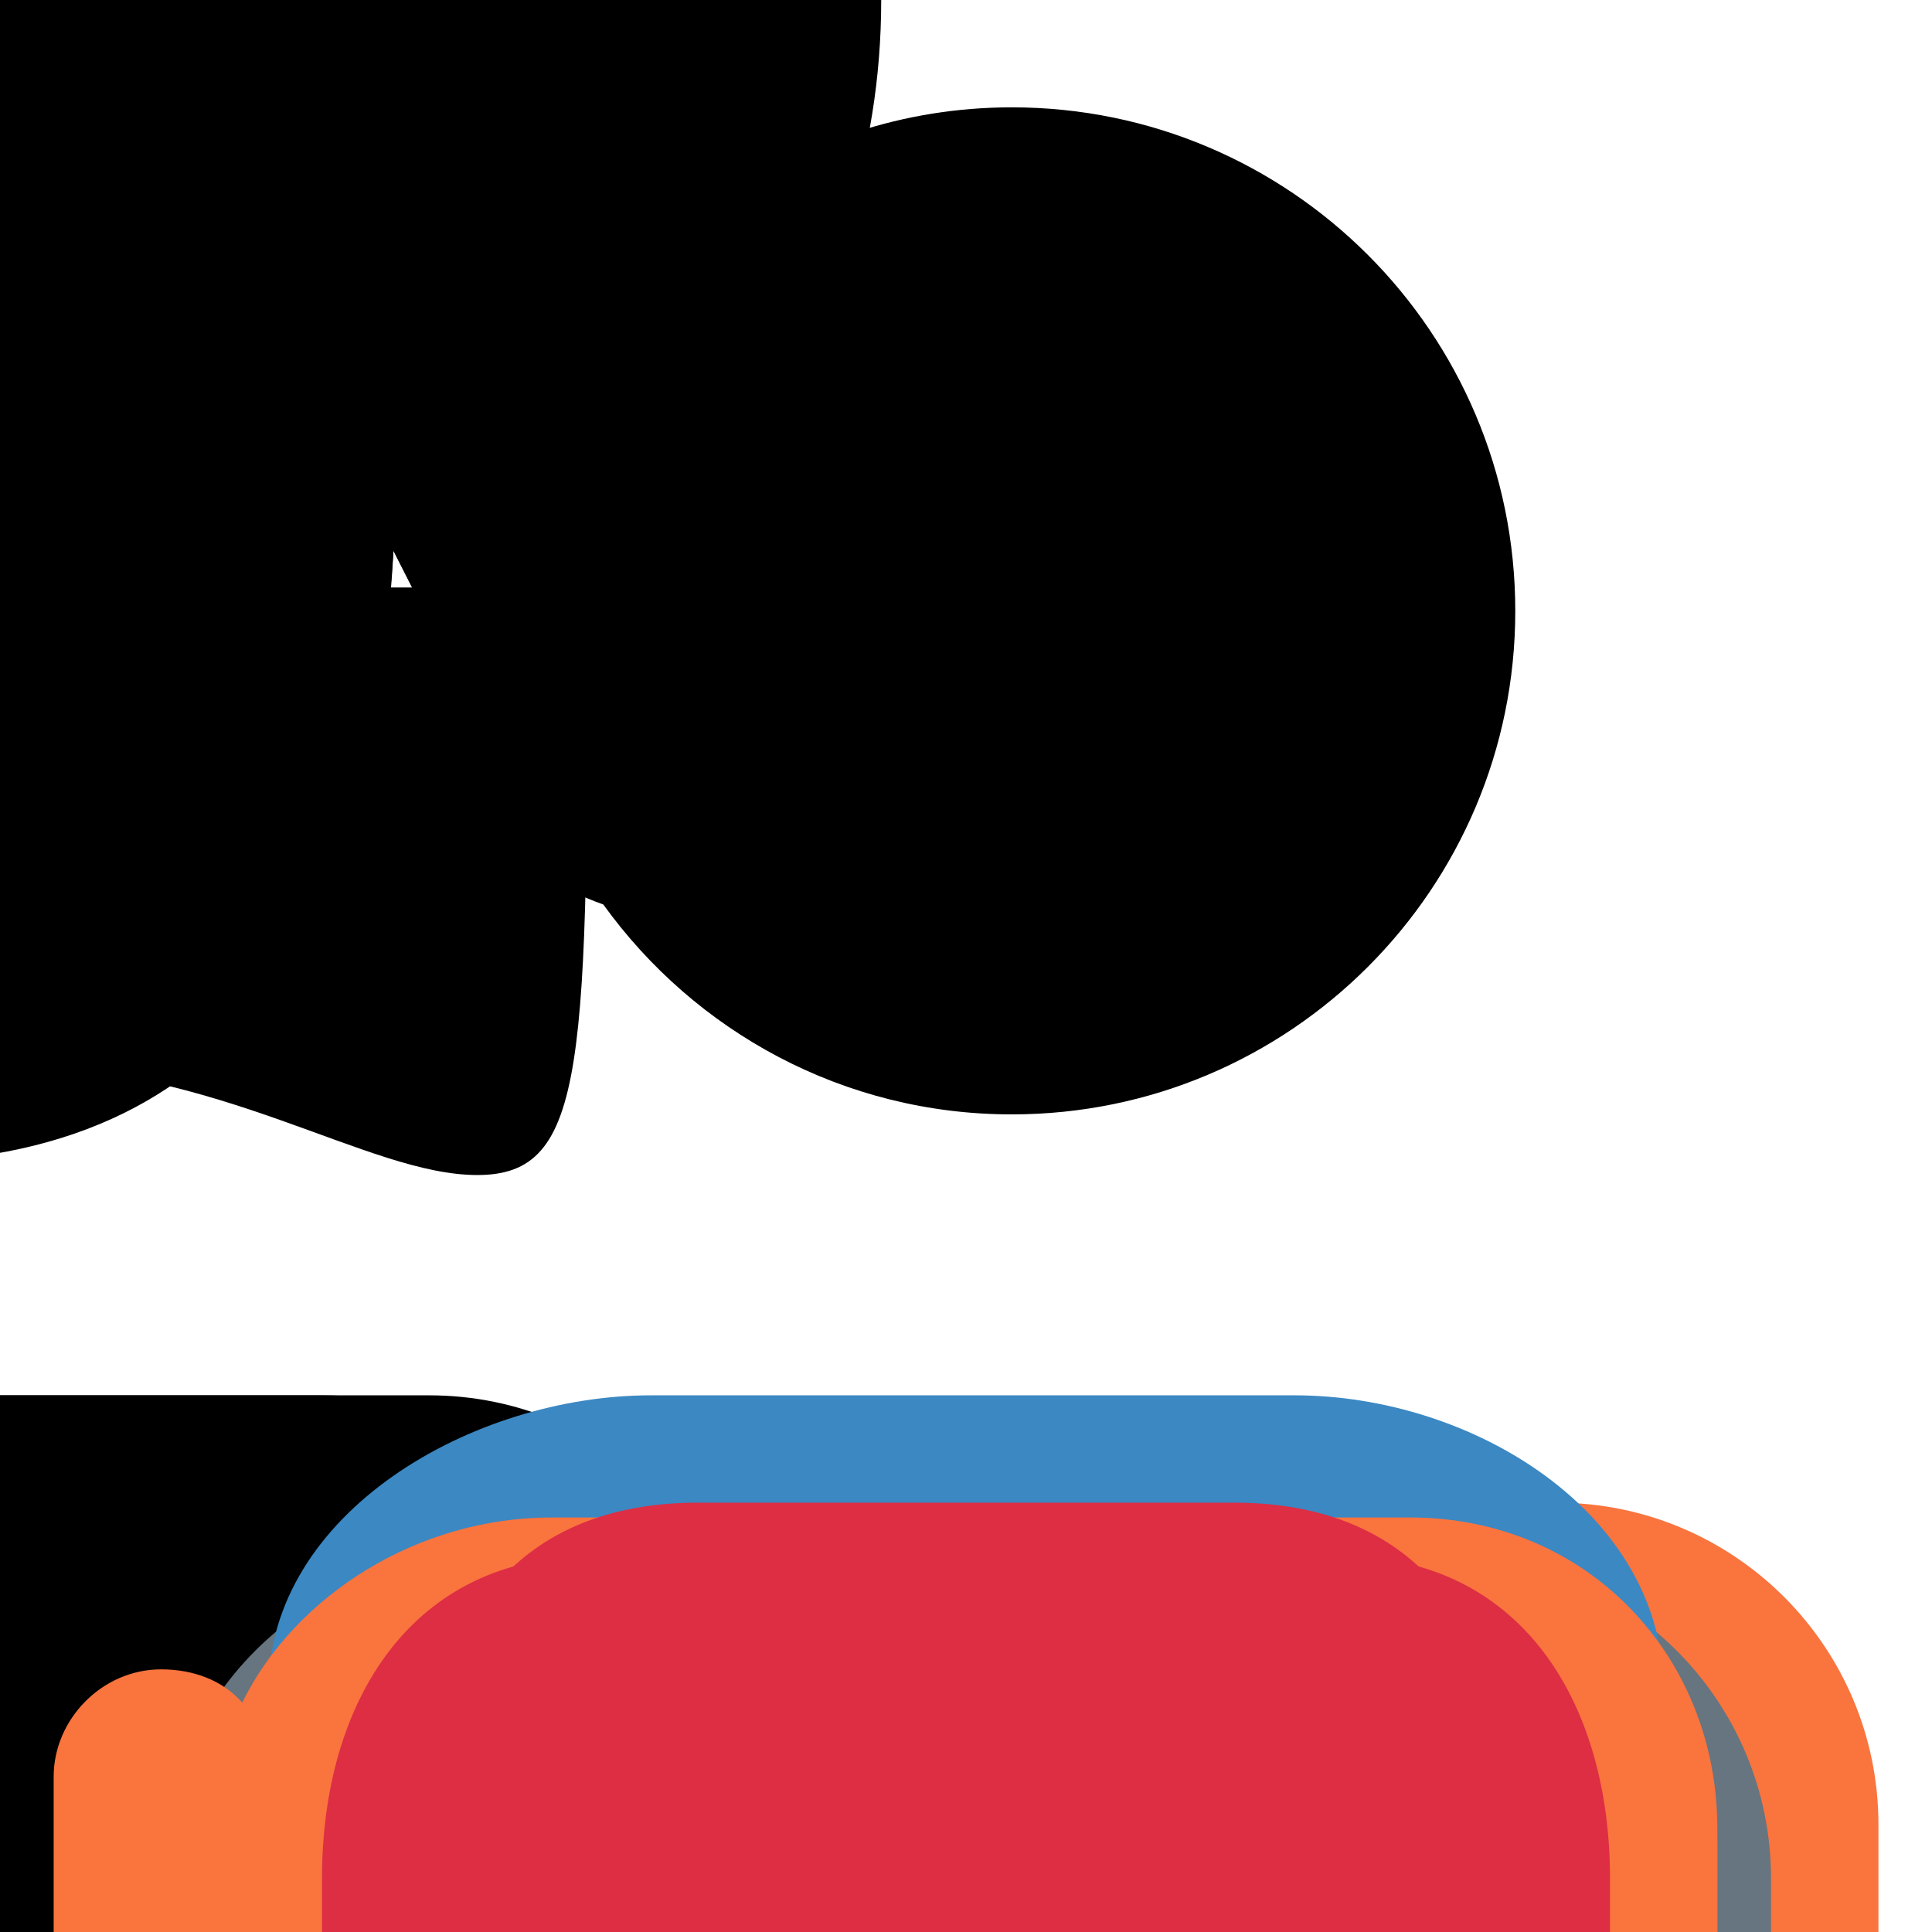
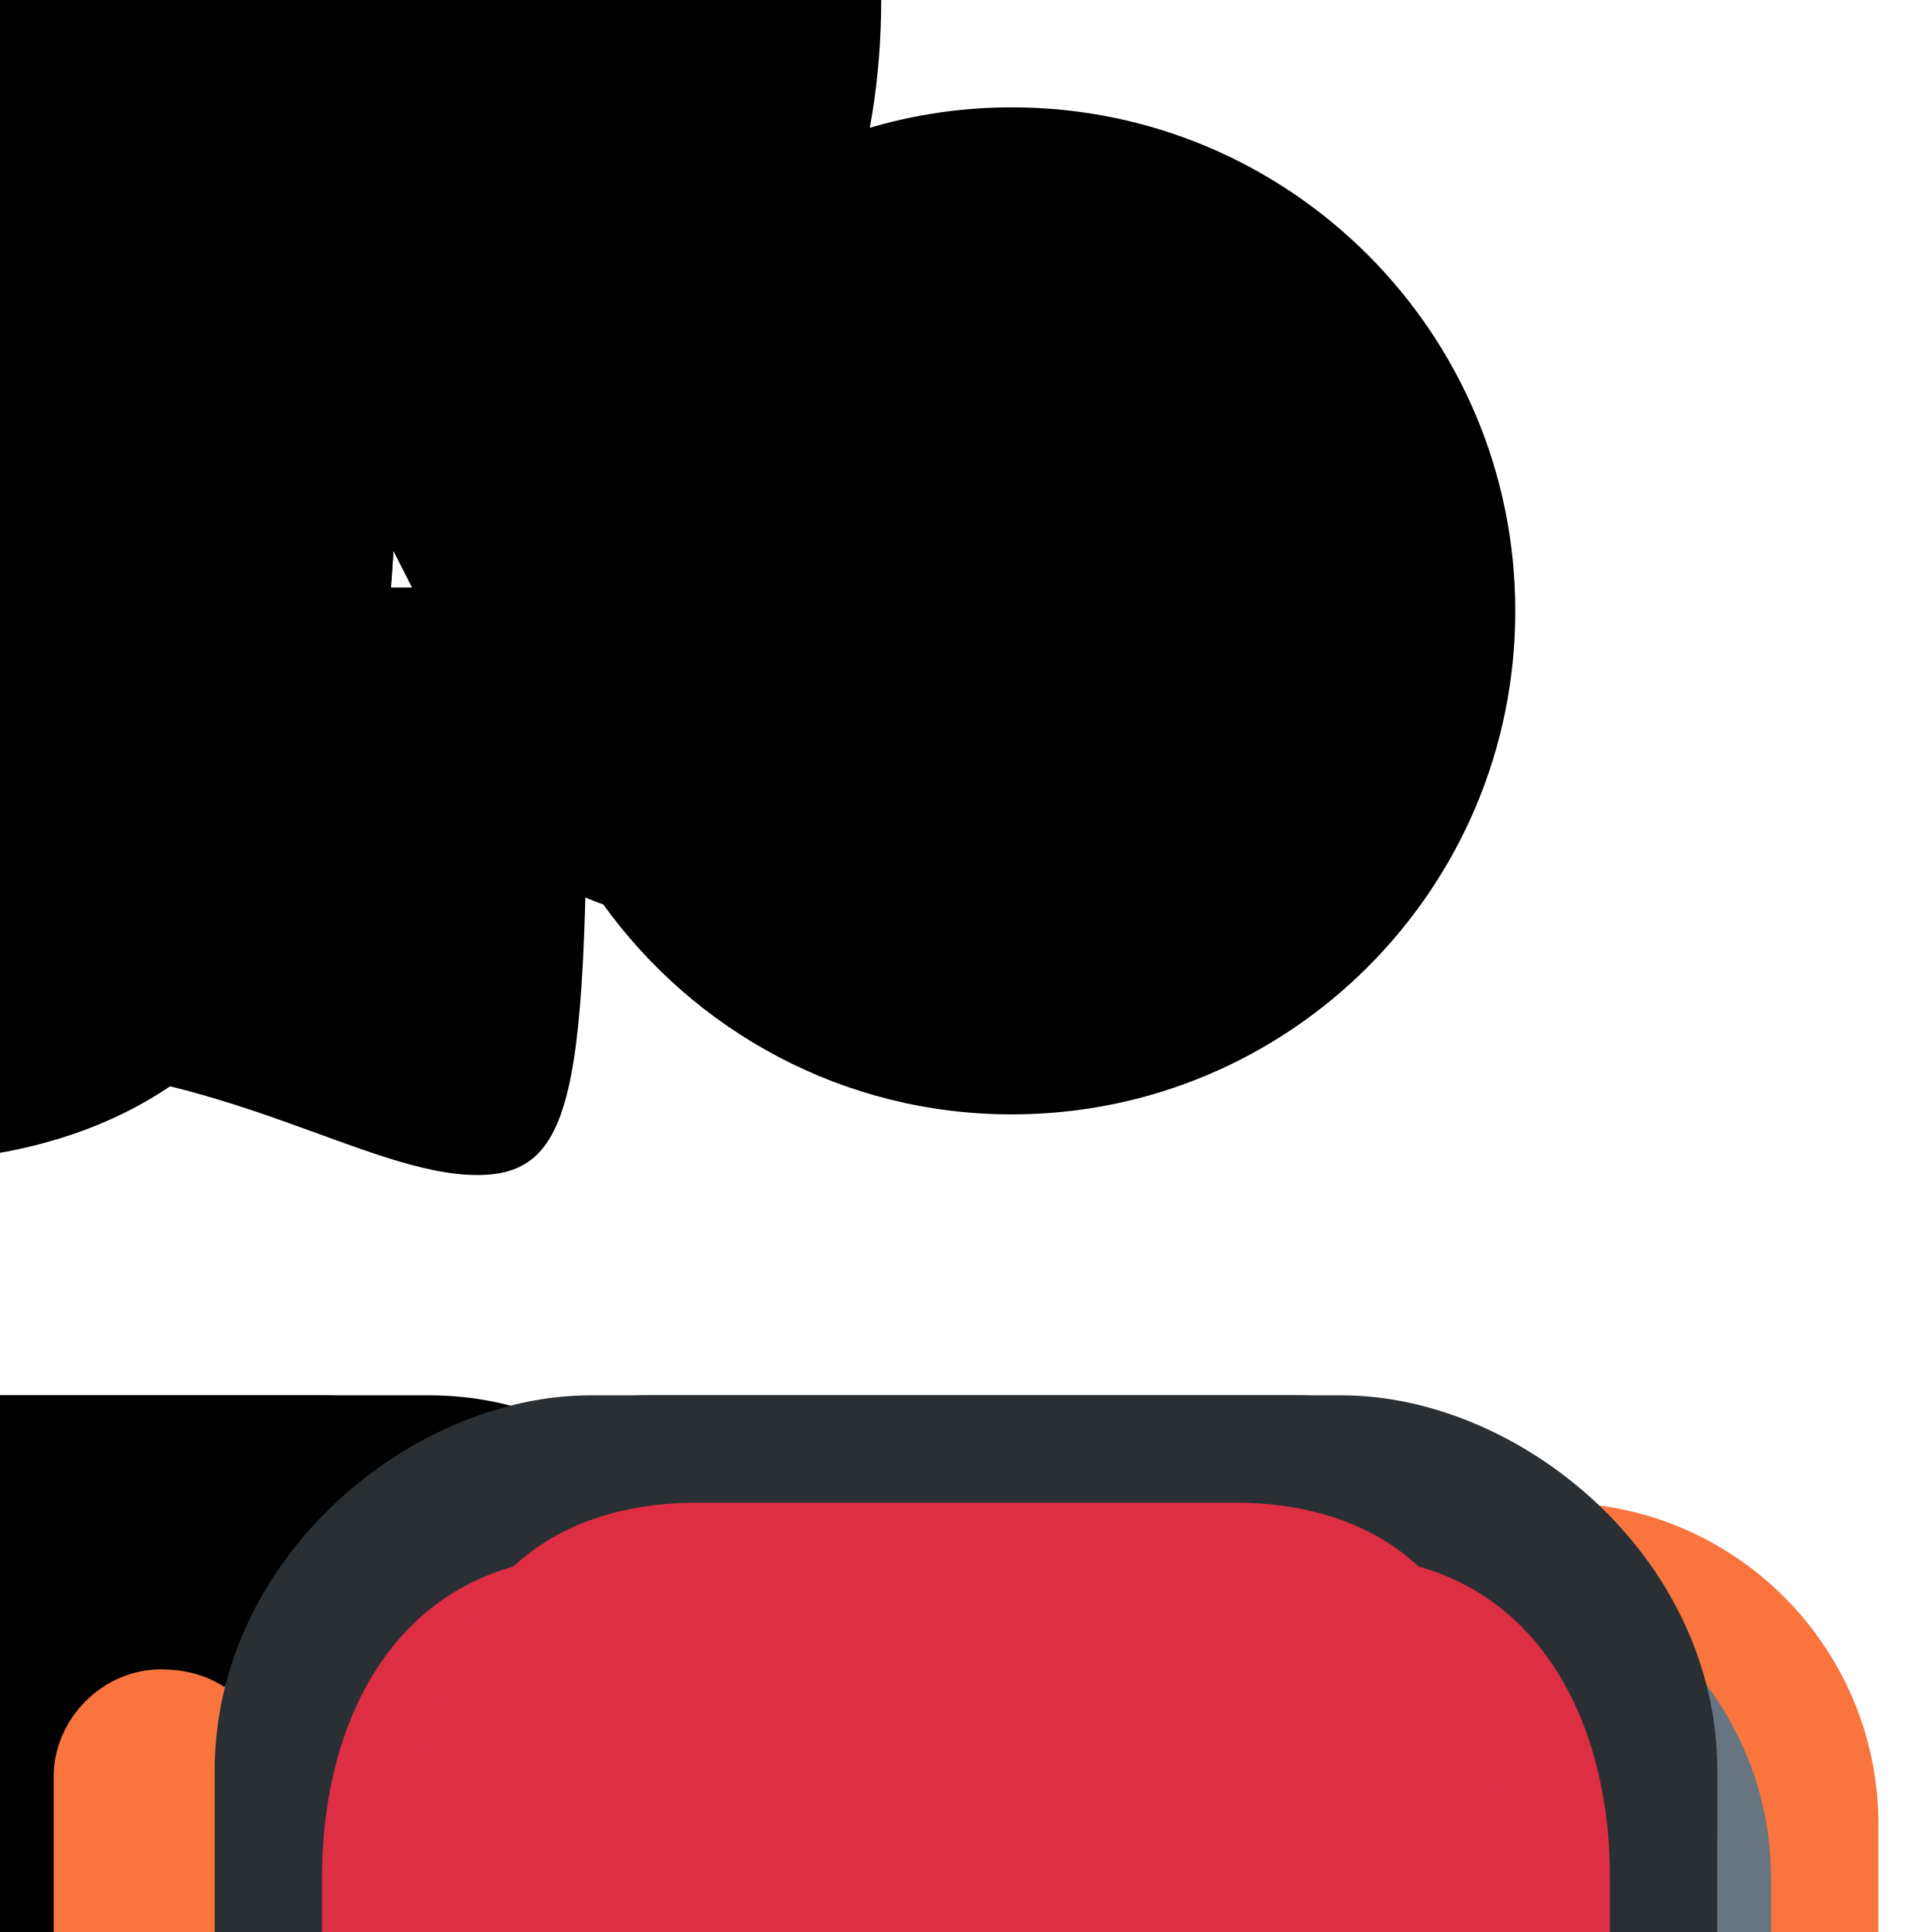
<svg xmlns="http://www.w3.org/2000/svg" xmlns:ns1="data:,a" viewBox="0 0 36 36">
  <path id="hair_back_female" d="M 10.947,10.947 c 0,8.896 0,10.948 -2.053,10.948 s -4.790,-2.053 -8.895,-2.053 s -6.785,2.053 -8.895,2.053 c -2.287,0 -2.053,-8.211 -2.053,-10.948 h 21.896 Z" />
  <path id="hair_front_female" d="M -10.947,11.54 v -0.866 c 0,-8.895 6.842,-12.152 10.947,-12.152 s 10.948,3.312 10.948,12.207 v 0.896 h -2.738 c 0,-2.737 -2.737,-4.112 -5.474,-4.112 s -6.158,-2.067 -6.158,-2.067 s -1.368,1.341 -2.053,2.026 c -1.368,1.368 -2.736,1.612 -2.736,4.051 l -2.736,0.017 Z" />
  <path id="hair_male" d="M 0,0 c 5.648,0 9.178,4.168 9.178,7.641 c 0,3.473 -0.706,4.863 -1.412,3.473 l -1.412,-2.778 c 0,0 -4.235,0 -5.647,-1.39 c 0,0 2.118,4.168 -2.118,0 c 0,0 0.706,2.779 -3.53,-0.694 c 0,0 -2.118,1.389 -2.824,4.862 c -0.196,0.964 -1.412,0 -1.412,-3.473 c -0.001,-3.473 2.823,-7.641 9.177,-7.641 Z" />
  <path id="hair_neutral" d="M 0,0 c 4.84,1.566 7.531,5.04 7.361,9.625 c -0.281,7.583 -3.459,12.047 -10.131,12.047 c -3.417,0 -5.452,0.108 -7.366,-2.421 c -1.33,-0.396 -2.994,-1.343 -3.397,-4.303 c -0.355,-2.613 -1.354,-4.226 -0.906,-7.701 c 0.453,-3.51 3.907,-6.171 6.851,-6.228 c 1.133,-1.472 5.663,-1.642 7.588,-1.019 Z" />
  <path id="hair_male1" d="m 0,0 c 8,0 13,6 13,11 0,5 -1,7 -2,5 l -2,-4 c 0,0 -6,0 -8,-2 0,0 3,6 -3,0 0,0 1,4 -5,-1 0,0 -3,2 -4,7 -0.277,1.387 -2,0 -2,-5 0,-5 4,-11 13,-11" transform="scale(0.706 0.695)" />
  <path id="hair_male2" d="M 0,0 c 8,0 13,6 13,11 s -1,7 -2,5 s -2,-3.5 -2,-3.5 s -6,0 -8,-2 c 0,0 3,6 -3,0 c 0,0 1,4 -5,-1 c 0,0 -3,1.5 -4,6.5 c -0.277,1.387 -2,0 -2,-5 s 4,-11 13,-11 Z" transform="scale(0.78)" />
  <path id="hair_neutral1" d="M 1,-2 c -3.585,0 -5.719,0.114 -7.727,-2.54 c -1.396,-0.416 -3.142,-1.409 -3.564,-4.515 c -0.373,-2.741 -1.421,-4.434 -0.951,-8.079 c 0.475,-3.684 4.099,-6.476 7.188,-6.535 c 1.188,-1.544 5.94,-1.723 7.96,-1.069 c 5.078,1.643 7.901,5.287 7.723,10.099 c -0.295,7.955 -3.629,12.639 -10.629,12.639 Z" ns1:skin="hair" />
  <path id="face_neutral1" d="M 0,0 c -4.971,0 -9,-4.111 -9,-9 c 0,-1.675 -0.111,-2.655 0.246,-3.754 c 0.496,-1.53 1.39,-2.565 2.139,-3.03 c 2.584,-1.604 2.792,-3.178 2.792,-3.178 s 0.519,1.18 2.223,2.246 c 2.44,1.526 4.902,0.542 7.162,3.041 c 0.564,0.624 0.475,0.119 0.386,-0.505 s -0.772,-1.752 -1.485,-2.079 c 1.901,0.267 2.769,1.022 3.446,1.96 c 0.772,1.07 1.091,2.258 1.091,5.299 c 0,4.853 -4.029,9 -9,9 Z" ns1:skin="skin" />
  <path id="face_female_old" d="M -4,-19 s 1.889,6.605 13,6.981 v 5.019 c 0,4.971 -4.029,9 -9,9 s -9,-4.029 -9,-9 v -6.064 c 4.997,-0.628 5,-5.936 5,-5.936 Z" />
  <path id="hair_back_female_old" d="M 1,-26 c 6.075,0 11,4.925 11,11 v 9 h -0.018 c -0.183,6.467 -5.471,11.656 -11.982,11.656 s -11.799,-5.189 -11.982,-11.656 h -0.018 v -12 c 0,-3.866 3.134,-7 7,-7 c 0.412,0 0.814,0.043 1.207,0.111 c 1.45,-0.705 3.072,-1.111 4.793,-1.111 Z" />
  <path id="hair_neutral_narrow" d="M 0,0 c 4.84,1.566 7.531,5.04 7.362,9.625 c -0.281,7.582 -2.88,12.04 -9.552,12.04 c -3.417,0 -5.452,0.108 -7.366,-2.421 c -1.33,-0.396 -2.994,-1.343 -3.397,-4.303 c -0.356,-2.612 -1.039,-4.011 -0.591,-7.486 c 0.453,-3.511 3.592,-6.386 6.536,-6.443 c 1.132,-1.472 5.083,-1.635 7.008,-1.012 Z" />
  <path id="face_neutral" d="M 0,0 c 0.736,1.019 1.039,2.152 1.041,5.050 a 8.578,8.578 0 01 -17.156,0 c 0,-1.596 -0.106,-2.530 0.234,-3.578 c 0.472,-1.458 1.324,-2.445 2.038,-2.888 c 2.463,-1.529 2.661,-3.029 2.661,-3.029 s 0.495,1.125 2.119,2.141 c 2.325,1.455 4.672,0.517 6.827,2.899 c 0.538,0.595 0.453,0.114 0.368,-0.481 s -0.736,-1.671 -1.416,-1.982 c 1.812,0.254 2.638,0.974 3.284,1.868 Z" />
  <path id="moustache1" d="M 0,0 c 0.348,0.1 0.549,0.392 0.450,0.739 c -0.083,0.289 -0.345,0.441 -0.63,0.441 c -0.06,0 -0.122,-0.026 -0.181,-0.042 l -1.266,-0.371 c 0.142,0.192 0.18,0.446 0.066,0.676 c -0.115,0.228 -0.346,0.36 -0.587,0.36 c -0.098,0 -0.198,-0.024 -0.293,-0.071 l -1.033,-0.518 c -0.024,0.215 -0.14,0.414 -0.347,0.518 c -0.094,0.046 -0.194,0.069 -0.292,0.069 c -0.241,0 -0.351,-0.134 -0.465,-0.363 l 0.053,-0.138 l -0.068,0.138 c -0.114,0.229 -0.346,0.363 -0.587,0.363 c -0.098,0 -0.199,-0.023 -0.293,-0.069 c -0.207,-0.104 -0.324,-0.303 -0.346,-0.518 l -1.034,0.518 c -0.094,0.047 -0.194,0.071 -0.293,0.071 c -0.24,0 -0.472,-0.132 -0.587,-0.36 c -0.115,-0.23 -0.077,-0.485 0.066,-0.676 l -1.267,0.371 c -0.06,0.016 -0.121,0.042 -0.18,0.042 c -0.285,0 -0.548,-0.153 -0.63,-0.441 c -0.1,-0.347 0.102,-0.639 0.45,-0.74 l 1.266,-0.274 c 0.405,-0.093 1.174,-0.071 1.536,-0.071 h 3.689 c 0.362,0 1.131,-0.022 1.535,0.072 l 1.268,0.274 Z" />
  <g id="face_male">
    <ellipse cx="-8.194" cy="-1.024" rx="1.639" ry=" 2.623" />
    <ellipse cx=" 8.194" cy="-1.024" rx="1.639" ry=" 2.623" />
    <ellipse cx=" 0    " cy=" 0    " rx="8.523" ry="10.121" />
  </g>
  <path id="face_female" d="M 0,0 c 0,-5.834 3.676,-10.563 8.21,-10.563 s 8.21,4.729 8.21,10.563 s -3.676,10.285 -8.21,10.285 s -8.21,-4.452 -8.21,-10.285 Z" />
  <g id="ears_female">
    <ellipse cx="-8.194" cy="0" rx="1.639" ry=" 2.623" />
    <ellipse cx=" 8.194" cy="0" rx="1.639" ry=" 2.623" />
  </g>
  <path id="mouth_female" d="M0,0 c -1.606,0 -2.447,-0.794 -2.537,-0.885 c -0.268,-0.267 -0.268,-0.7 0,-0.967 c 0.266,-0.265 0.692,-0.267 0.961,-0.007 c 0.035,0.032 0.551,0.491 1.576,0.491 c 1.038,0 1.555,-0.473 1.576,-0.492 c 0.273,-0.256 0.703,-0.248 0.963,0.02 c 0.26,0.269 0.26,0.691 -0.004,0.955 c -0.089,0.091 -0.929,0.885 -2.535,0.885 Z" />
  <path id="mouth_neutral" d="M0,0 c -2.754,0 -3.6,-0.705 -3.741,-0.848 c -0.256,-0.256 -0.256,-0.671 0,-0.927 c 0.248,-0.248 0.646,-0.255 0.902,-0.023 c 0.052,0.037 0.721,0.487 2.839,0.487 c 2.2,0 2.836,-0.485 2.842,-0.49 c 0.256,-0.255 0.657,-0.243 0.913,0.015 c 0.256,0.256 0.242,0.683 -0.014,0.938 c -0.141,0.143 -0.987,0.848 -3.741,0.848 Z" />
  <rect id="nose_neutral" x="-1.43" y="-0.477" width="2.86" height="0.954" rx="0.477" />
  <rect id="nose_male" x="-1.5" y="-0.75" width="3" height="1.5" rx="0.75" />
  <rect id="nose_female" x="-1.268" y="-0.5" width="2.537" height="1" rx="0.423" />
  <g id="eyes_neutral">
    <rect x="-4.766" y="-1.429" width="1.906" height="2.859" rx="0.953" />
    <rect x=" 2.860" y="-1.429" width="1.906" height="2.859" rx="0.953" />
  </g>
  <g id="eyes_male">
    <rect x="-5" y="-1.5" width="2" height="3" rx="1" />
    <rect x=" 3" y="-1.5" width="2" height="3" rx="1" />
  </g>
  <g id="eyes_female">
		scale factor near: 1.1815 | 0.8465
		<rect x="-4.229" y="-1.269" width="1.692" height="2.538" rx="0.847" />
    <rect x=" 2.536" y="-1.269" width="1.692" height="2.538" rx="0.847" />
  </g>
  <g id="eyes_big">
    <rect x="-6" y="-2" width="2" height="4" rx="1" />
    <rect x=" 4" y="-2" width="2" height="4" rx="1" />
  </g>
  <rect id="nose_big" x="-2" y="-1" width="4" height="2" rx="1" />
  <path id="mouth_female_big" d="M0,1 c -2.347,0 -3.575,-1.16 -3.707,-1.293 c -0.391,-0.391 -0.391,-1.023 0,-1.414 c 0.387,-0.387 1.013,-0.39 1.404,-0.01 c 0.051,0.047 0.806,0.717 2.303,0.717 c 1.519,0 2.273,-0.69 2.305,-0.719 c 0.398,-0.373 1.027,-0.362 1.408,0.029 c 0.379,0.393 0.38,1.011 -0.006,1.397 c -0.132,0.133 -1.36,1.293 -3.707,1.293 Z" />
  <path id="mouth_male_big" d="M0,1 c -4.201,0 -5.491,-1.077 -5.707,-1.293 c -0.391,-0.391 -0.391,-1.023 0,-1.414 c 0.378,-0.379 0.984,-0.39 1.376,-0.036 c 0.08,0.058 1.1,0.743 4.331,0.743 c 3.355,0 4.326,-0.739 4.336,-0.747 c 0.39,-0.389 1.001,-0.37 1.393,0.021 c 0.391,0.391 0.369,1.043 -0.021,1.434 c -0.217,0.215 -1.507,1.292 -5.708,1.292 Z" />
  <path id="shoulders_male" d="M -14,36 v-2   c 0,-3.314 2.686,-6   6,-6   h16 c 3.314,0 6,2.686 6,6   v2   Z" />
  <path id="shoulders_male_tall" d="M -14,36 v-4   c 0,-3.314 2.686,-6   6,-6   h16 c 3.314,0 6,2.686 6,6   v4   Z" />
  <path id="shoulders_female" d="M -13,36 v-3.5 c 0,-3.314 3.686,-5.5 7,-5.5 h12 c 3.314,0 7,2.186 7,5.5 v3.5 Z" />
  <path id="shoulders_female_tall" d="M -13,36 v-4.5 c 0,-3.314 3.686,-5.5 7,-5.5 h12 c 3.314,0 7,2.186 7,5.5 v4.5 Z" />
  <path id="shoulders_neutral_tall" d="M -13.957,36 l -0.043,-1 c 0,-4 3.043,-7 8.043,-7 h 12 c 5,0 7.957,3 7.957,7 l 0.043,1 Z" />
  <path id="shoulders_simple" d="M -13,36 v -5 c 0,-2.209 1.791,-4 4,-4 h 18 c 2.209,0 4,1.791 4,4 v 5 Z" />
  <path d="M35.002 36v-2c0-3.314-2.686-6-6-6h-14c-3.313 0-6 2.686-6 6v2h26z" fill="#FA743E" ns1:gender="neutral" />
  <path d="M33 36v-1c0-3.313-2.687-6-6-6H9c-3.313 0-6 2.687-6 6v1h30z " fill="#66757F" />
  <path d="M32 36v-1.64c0-3.313-2.687-6.36-6-6.36H10c-3.313 0-6 3.046-6 6.36V36h28z" fill="#FA743E" ns1:gender="neutral" />
  <path d="M32 36v-1c0-3.313-3.687-7-7-7H11c-3.313 0-7 3.687-7 7v1h28z" fill="#5C913B" ns1:gender="female" />
  <path d="M31 36v-4.5c0-3.314-3.56-5.5-6.875-5.5h-12C8.812 26 5 28.186 5 31.5V36h26z" fill="#3B88C3" ns1:gender="female" />
  <path d="M26.276 28.276h-16c-2.486 0-4.774 1.443-5.762 3.449-.368-.415-.907-.619-1.514-.619-1.1 0-2 .935-2 1.998V36h31v-1.931c0-3.199-2.411-5.793-5.724-5.793z" fill="#FA743E" ns1:gender="neutral,female" ns1:gender-color=",#9266CC" />
+   <path d="M32 36v-3c0-4-3.685-7-7-7H11c-3.313 0-7 3-7 7v3h28z" fill="#292F33" ns1:gender="neutral" />
+   <path d="M31 36v-4.5c0-3.314-3.56-5.5-6.875-5.5h-12C8.812 26 5 28.186 5 31.5V36h26z" fill="#292F33" ns1:gender="female" />
  <path d="M29.192 36v-1c0-3.314-2.686-6-6-6H11.808c-2.761 0-5 2.239-5 5v2h22.384z" fill="#DD2E44" ns1:gender="neutral" />
  <path d="M30 36v-1c0-3.313-1.687-6-5-6H11c-3.313 0-5 2.687-5 6v1h24z" fill="#DD2E44" ns1:gender="male" />
  <path d="M28 36v-2.5c0-3.313-1.687-5.5-5-5.5H13c-3.313 0-5 2.187-5 5.5V36h20z" fill="#DD2E44" ns1:gender="female" />
  <path d="M18.853 2c-2.024 0-3.893.647-5.426 1.737-3.15.164-5.662 2.749-5.662 5.94 0 2.63.012 5.943 3.477 7.177 1.703 2.365 4.474 3.911 7.611 3.911 5.181 0 9.382-4.2 9.382-9.381C28.235 6.201 24.034 2 18.853 2z" ns1:skin="hair" ns1:gender="male" />
</svg>
